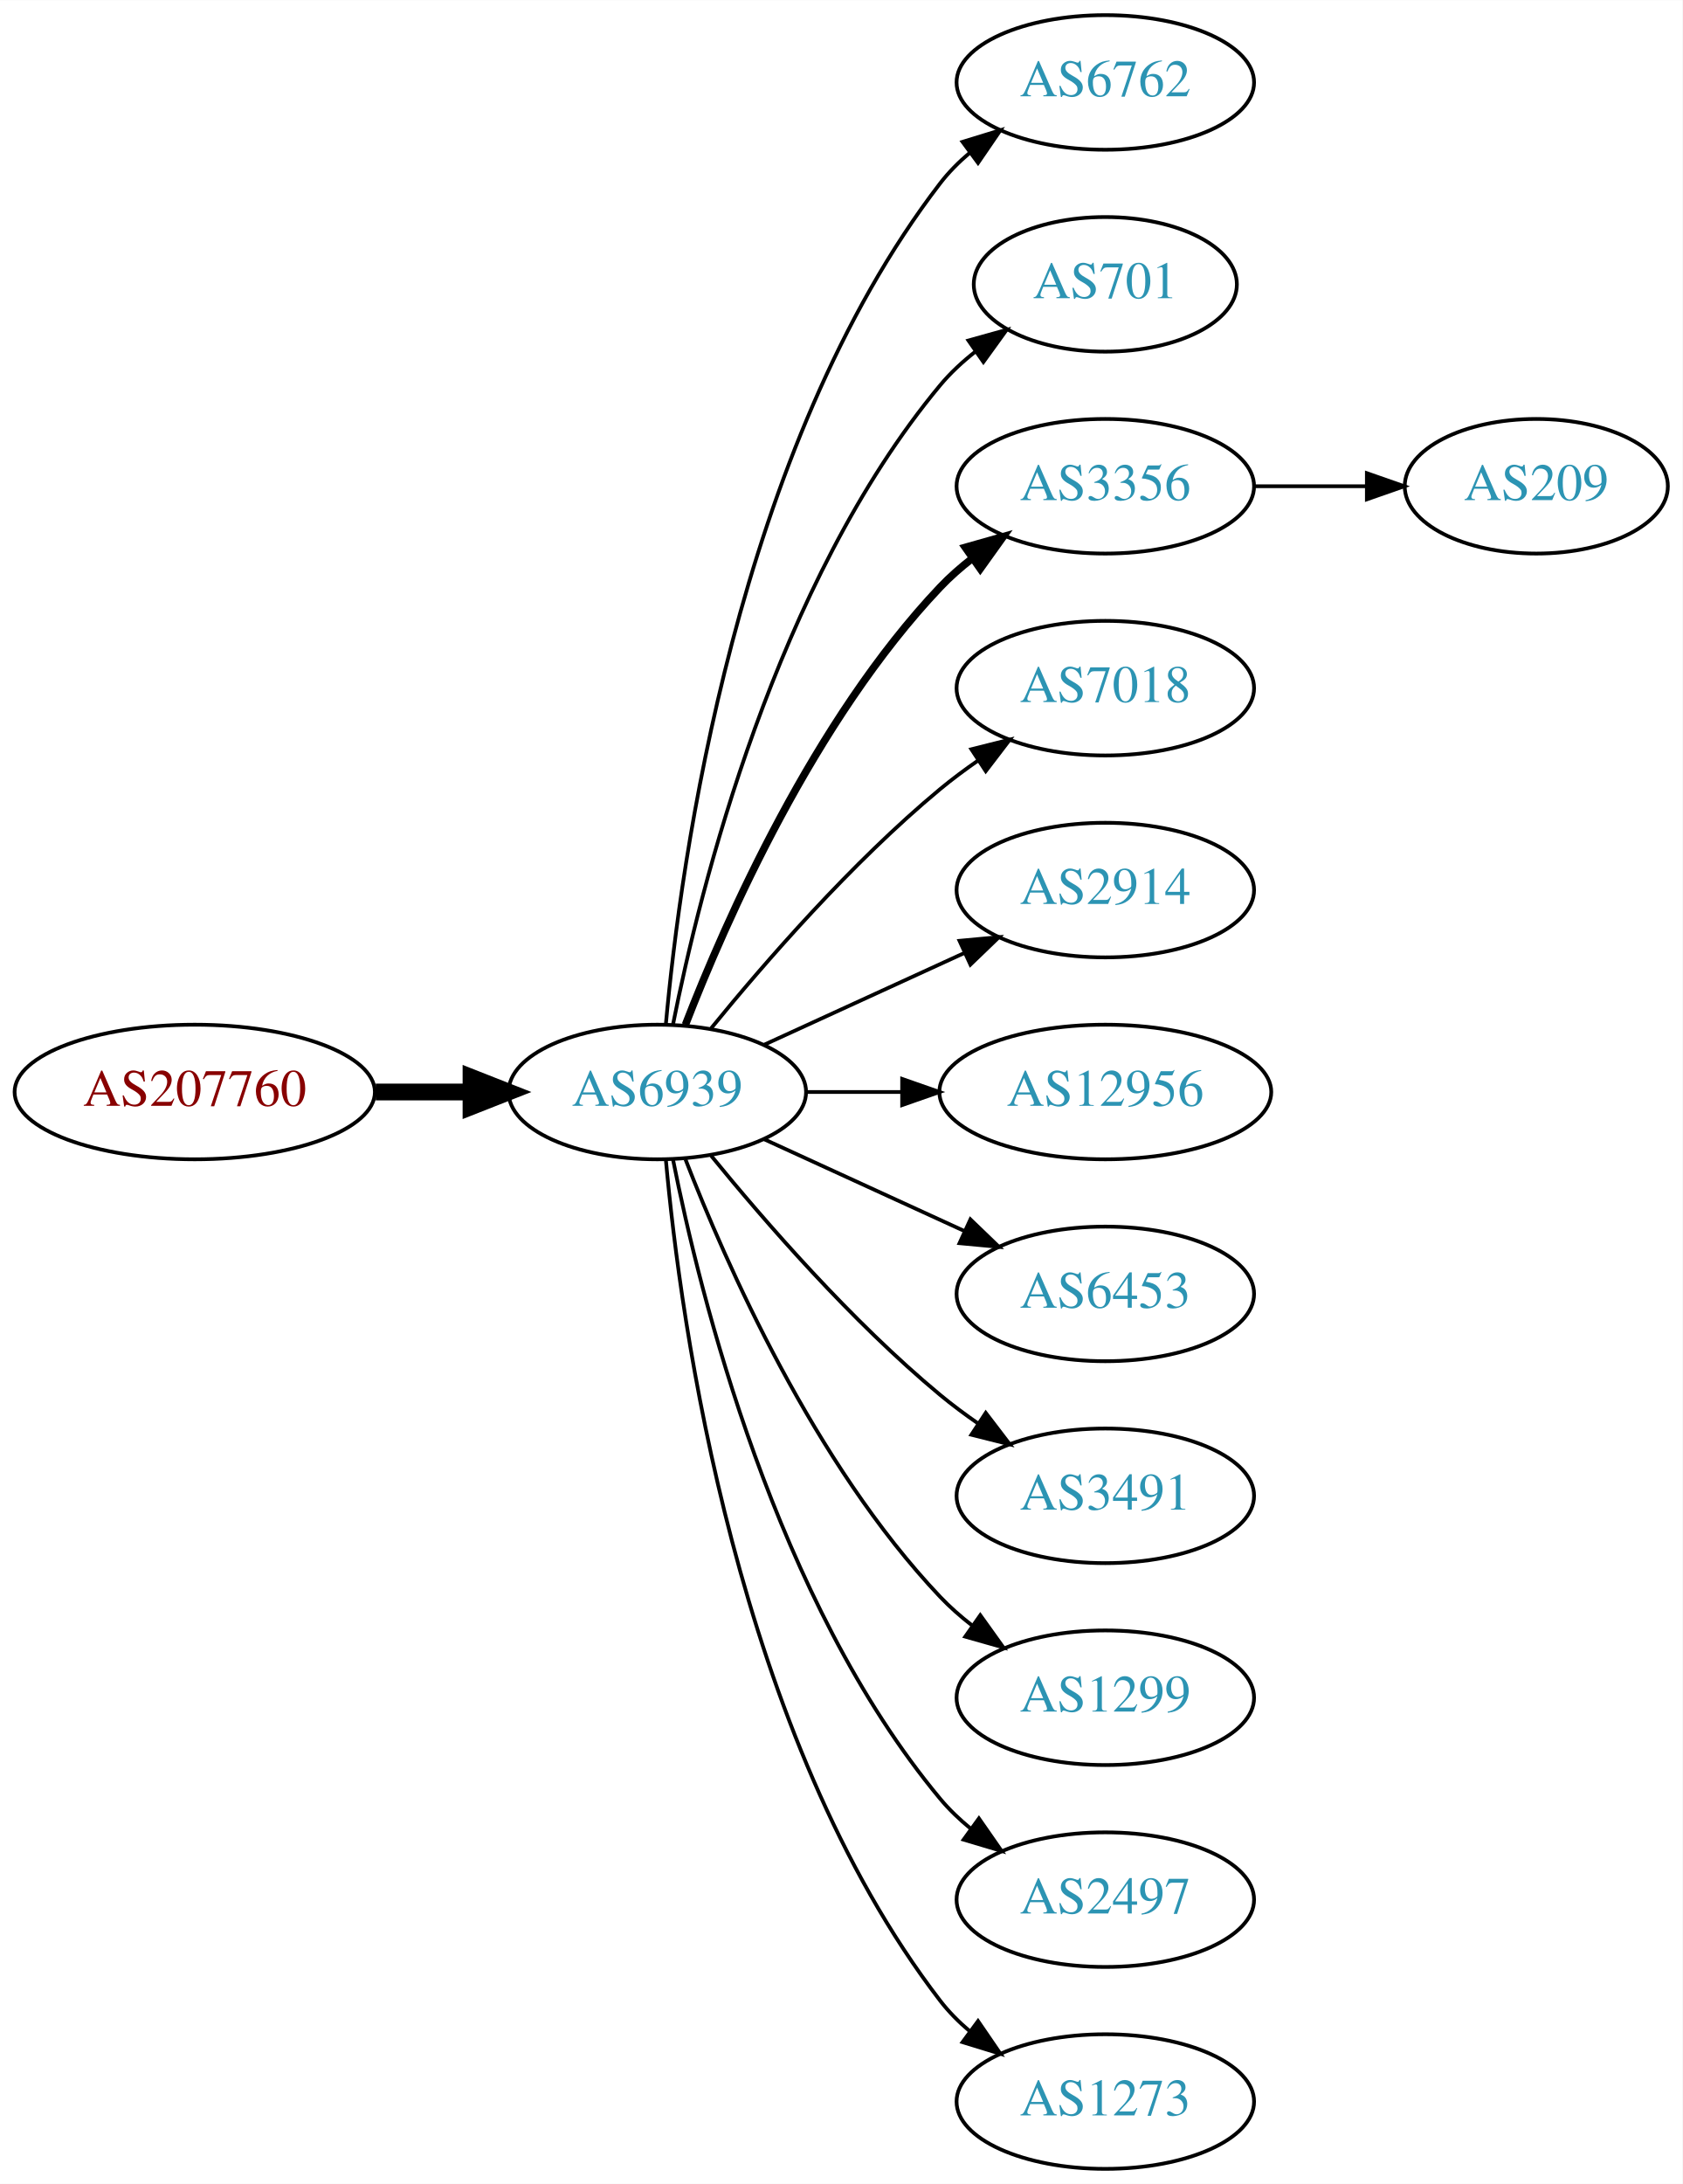
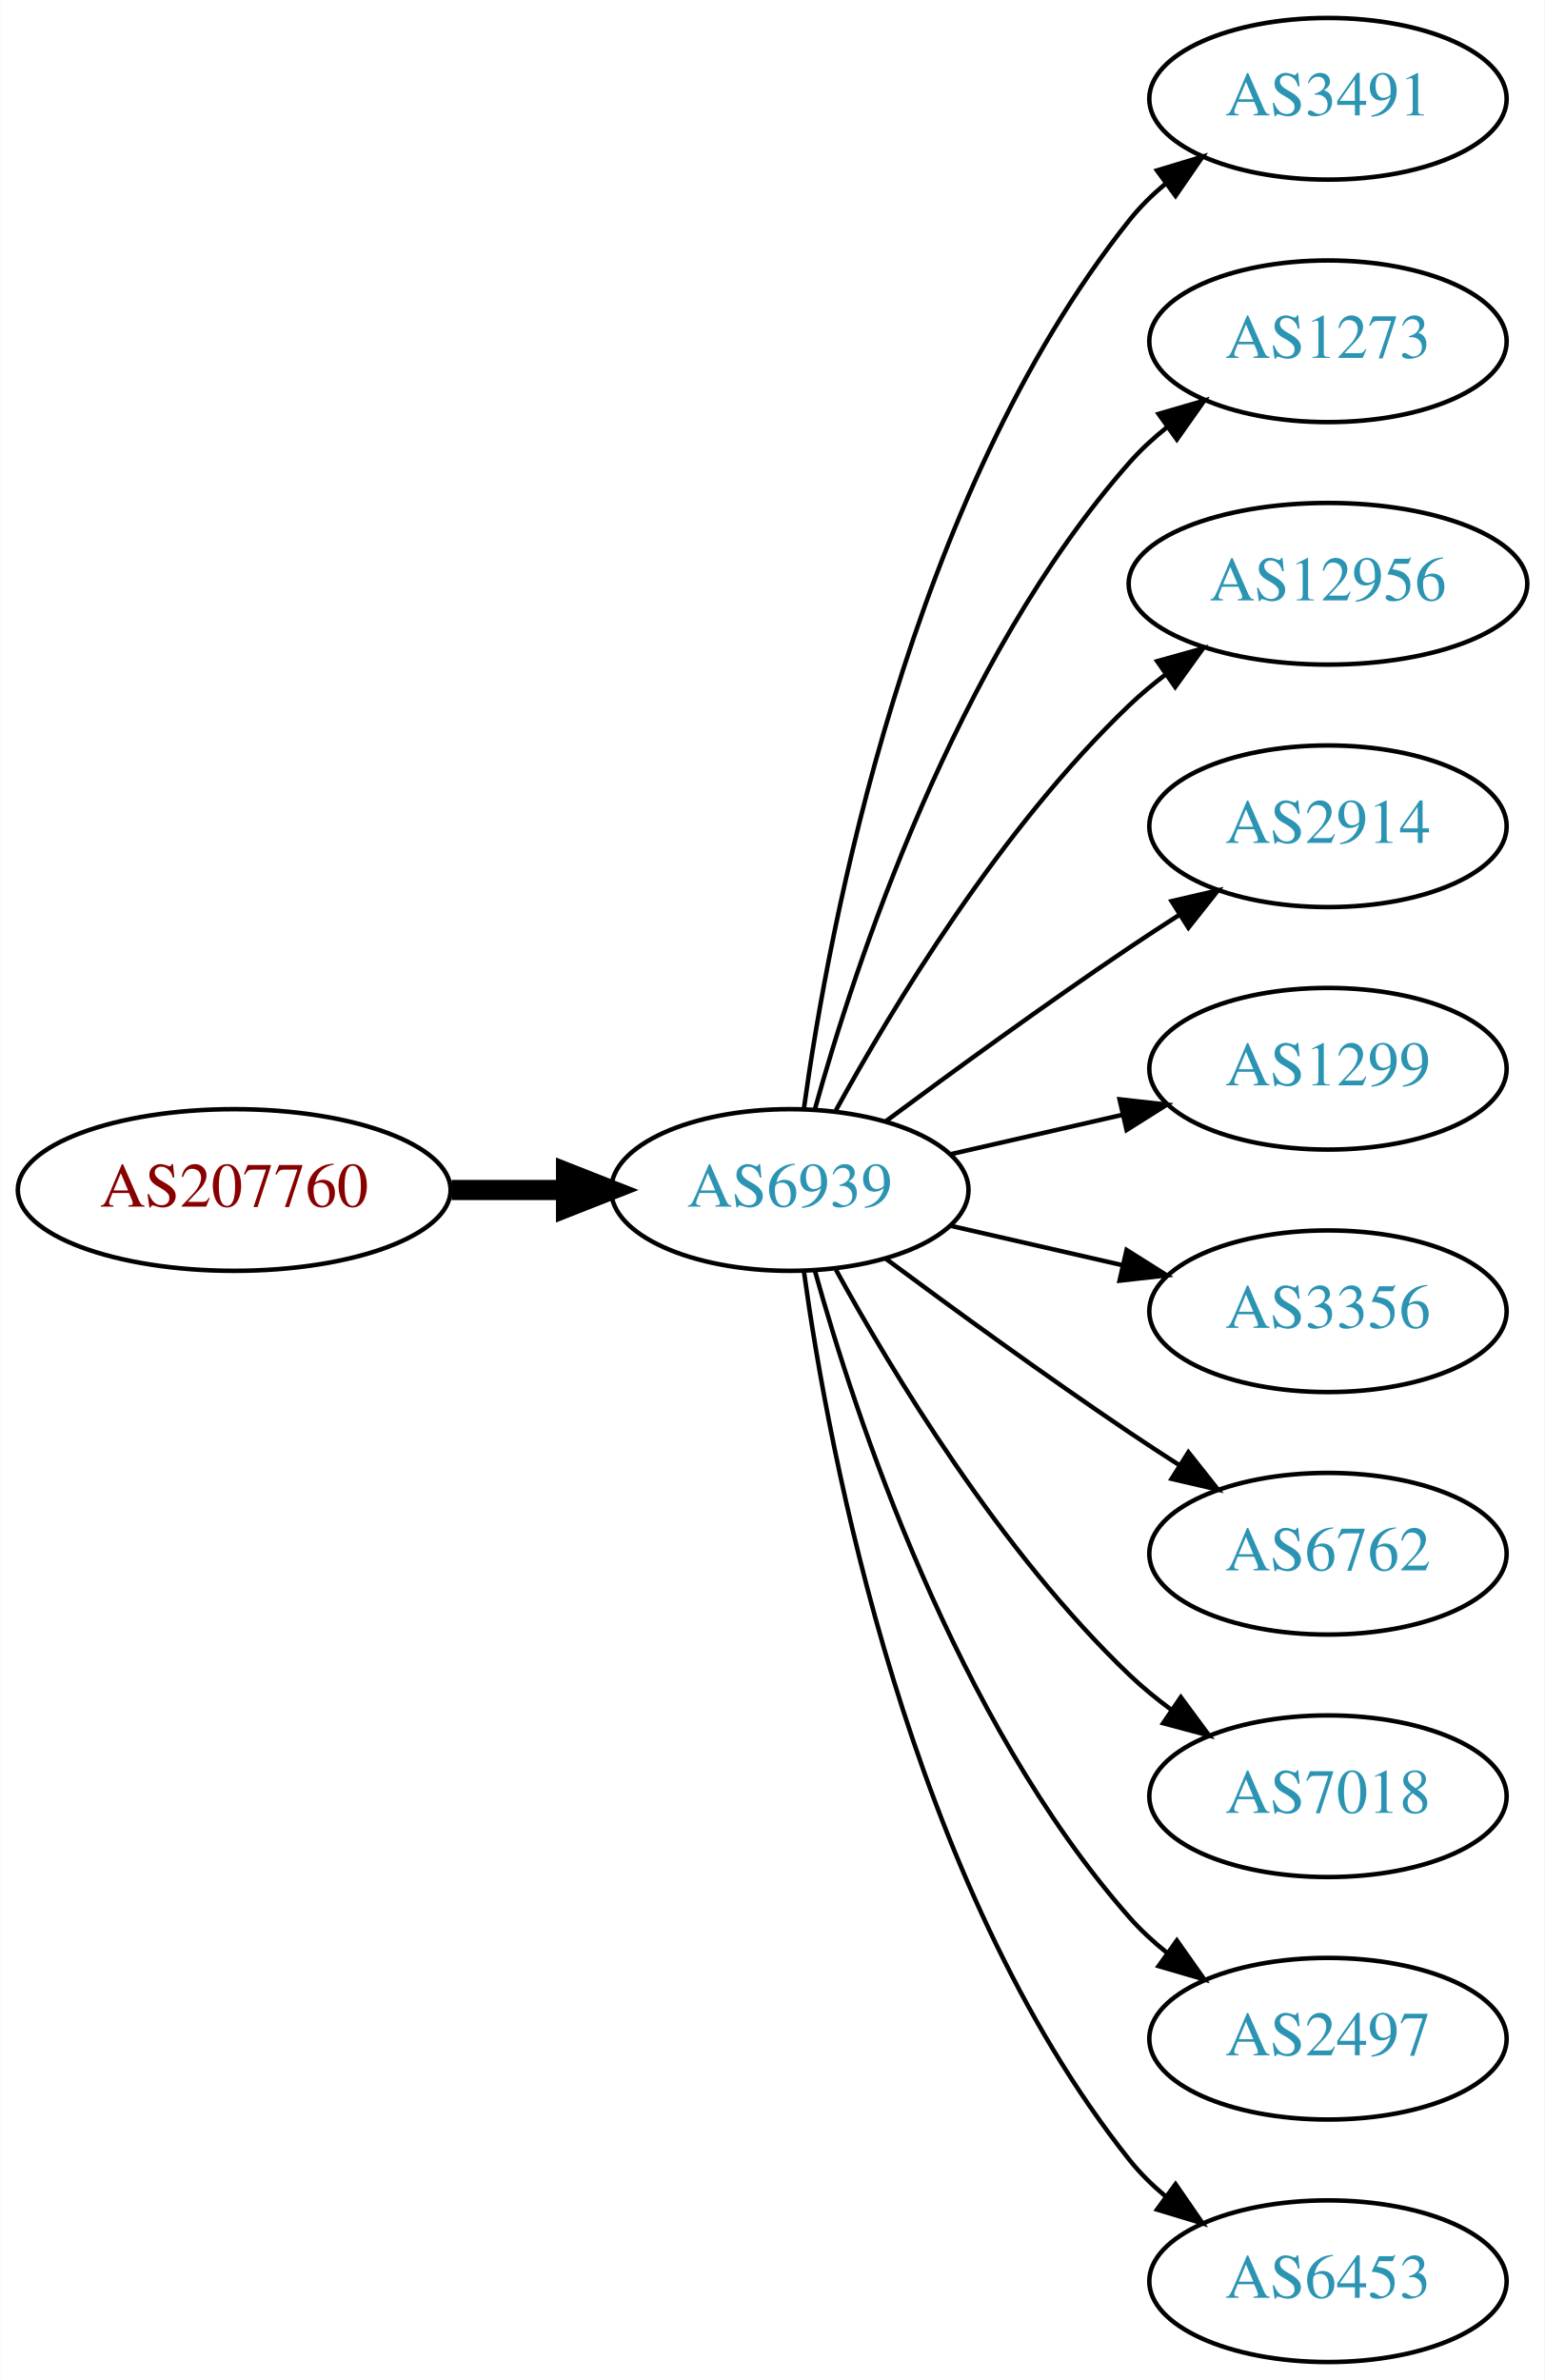
- <svg xmlns="http://www.w3.org/2000/svg" xmlns:xlink="http://www.w3.org/1999/xlink" width="450pt" height="584pt" viewBox="0.00 0.00 450.07 584.00">
-   <g id="graph0" class="graph" transform="scale(1 1) rotate(0) translate(4 580)">
-     <polygon fill="white" stroke="none" points="-4,4 -4,-580 446.07,-580 446.07,4 -4,4" />
+ <svg xmlns="http://www.w3.org/2000/svg" xmlns:xlink="http://www.w3.org/1999/xlink" width="344pt" height="530pt" viewBox="0.00 0.00 343.88 530.00">
+   <g id="graph0" class="graph" transform="scale(1 1) rotate(0) translate(4 526)">
+     <polygon fill="white" stroke="none" points="-4,4 -4,-526 339.877,-526 339.877,4 -4,4" />
    <g id="node1" class="node">
      <g id="a_node1">
        <a xlink:href="/asn/207760" xlink:title="AS207760 ~ Mag. phil. Lorenz Intichar [AT]">
-           <ellipse fill="#ffffff" stroke="black" cx="48.096" cy="-288" rx="48.192" ry="18" />
-           <text text-anchor="middle" x="48.096" y="-284.3" font-family="Times,serif" font-size="14.00" fill="#880000">AS207760</text>
+           <ellipse fill="#ffffff" stroke="black" cx="48.096" cy="-261" rx="48.192" ry="18" />
+           <text text-anchor="middle" x="48.096" y="-257.3" font-family="Times,serif" font-size="14.00" fill="#880000">AS207760</text>
        </a>
      </g>
    </g>
    <g id="node2" class="node">
      <g id="a_node2">
        <a xlink:href="/asn/6939" xlink:title="AS6939 ~ Hurricane Electric LLC [US]">
-           <ellipse fill="#ffffff" stroke="black" cx="171.838" cy="-288" rx="39.794" ry="18" />
-           <text text-anchor="middle" x="171.838" y="-284.3" font-family="Times,serif" font-size="14.00" fill="#2c94b3">AS6939</text>
+           <ellipse fill="#ffffff" stroke="black" cx="171.838" cy="-261" rx="39.794" ry="18" />
+           <text text-anchor="middle" x="171.838" y="-257.3" font-family="Times,serif" font-size="14.00" fill="#2c94b3">AS6939</text>
        </a>
      </g>
    </g>
    <g id="edge1" class="edge">
-       <path fill="none" stroke="black" stroke-width="4.5" d="M96.513,-288C104.867,-288 113.577,-288 121.969,-288" />
-       <polygon fill="black" stroke="black" stroke-width="4.5" points="122.004,-291.938 132.004,-288 122.004,-284.063 122.004,-291.938" />
+       <path fill="none" stroke="black" stroke-width="4.5" d="M96.513,-261C104.867,-261 113.577,-261 121.969,-261" />
+       <polygon fill="black" stroke="black" stroke-width="4.5" points="122.004,-264.938 132.004,-261 122.004,-257.063 122.004,-264.938" />
    </g>
    <g id="node3" class="node">
      <g id="a_node3">
-         <a xlink:href="/asn/6762" xlink:title="AS6762 ~ TELECOM ITALIA SPARKLE S.p.A. [IT]">
-           <ellipse fill="#ffffff" stroke="black" cx="291.681" cy="-558" rx="39.794" ry="18" />
-           <text text-anchor="middle" x="291.681" y="-554.3" font-family="Times,serif" font-size="14.00" fill="#2c94b3">AS6762</text>
+         <a xlink:href="/asn/3491" xlink:title="AS3491 ~ PCCW Global, Inc. [US]">
+           <ellipse fill="#ffffff" stroke="black" cx="291.681" cy="-504" rx="39.794" ry="18" />
+           <text text-anchor="middle" x="291.681" y="-500.3" font-family="Times,serif" font-size="14.00" fill="#2c94b3">AS3491</text>
        </a>
      </g>
    </g>
    <g id="edge2" class="edge">
-       <path fill="none" stroke="black" d="M174.122,-306.117C178.02,-349.332 193.037,-460.131 247.484,-531 249.774,-533.981 252.494,-536.716 255.439,-539.205" />
-       <polygon fill="black" stroke="black" points="253.485,-542.113 263.615,-545.218 257.633,-536.473 253.485,-542.113" />
+       <path fill="none" stroke="black" d="M174.977,-279.17C180.477,-318.974 198.303,-415.233 247.484,-477 249.826,-479.94 252.58,-482.649 255.546,-485.121" />
+       <polygon fill="black" stroke="black" points="253.611,-488.042 263.752,-491.11 257.738,-482.388 253.611,-488.042" />
    </g>
    <g id="node4" class="node">
      <g id="a_node4">
-         <a xlink:href="/asn/701" xlink:title="AS701 ~ UUNET [US]">
-           <ellipse fill="#ffffff" stroke="black" cx="291.681" cy="-504" rx="35.194" ry="18" />
-           <text text-anchor="middle" x="291.681" y="-500.3" font-family="Times,serif" font-size="14.00" fill="#2c94b3">AS701</text>
+         <a xlink:href="/asn/1273" xlink:title="AS1273 ~ Vodafone Group PLC [EU]">
+           <ellipse fill="#ffffff" stroke="black" cx="291.681" cy="-450" rx="39.794" ry="18" />
+           <text text-anchor="middle" x="291.681" y="-446.3" font-family="Times,serif" font-size="14.00" fill="#2c94b3">AS1273</text>
        </a>
      </g>
    </g>
    <g id="edge3" class="edge">
-       <path fill="none" stroke="black" d="M176.037,-306.073C183.2,-342.141 203.474,-424.125 247.484,-477 250.221,-480.288 253.466,-483.298 256.93,-486.017" />
-       <polygon fill="black" stroke="black" points="255.065,-488.983 265.271,-491.827 259.066,-483.239 255.065,-488.983" />
+       <path fill="none" stroke="black" d="M177.411,-278.946C186.317,-310.995 208.601,-378.842 247.484,-423 249.968,-425.821 252.818,-428.449 255.844,-430.871" />
+       <polygon fill="black" stroke="black" points="253.961,-433.828 264.133,-436.791 258.029,-428.131 253.961,-433.828" />
    </g>
    <g id="node5" class="node">
      <g id="a_node5">
-         <a xlink:href="/asn/3356" xlink:title="AS3356 ~ Level 3 Parent, LLC [US]">
-           <ellipse fill="#ffffff" stroke="black" cx="291.681" cy="-450" rx="39.794" ry="18" />
-           <text text-anchor="middle" x="291.681" y="-446.3" font-family="Times,serif" font-size="14.00" fill="#2c94b3">AS3356</text>
+         <a xlink:href="/asn/12956" xlink:title="AS12956 ~ TELXIUS [ES]">
+           <ellipse fill="#ffffff" stroke="black" cx="291.681" cy="-396" rx="44.393" ry="18" />
+           <text text-anchor="middle" x="291.681" y="-392.3" font-family="Times,serif" font-size="14.00" fill="#2c94b3">AS12956</text>
        </a>
      </g>
    </g>
    <g id="edge4" class="edge">
-       <path fill="none" stroke="black" stroke-width="2" d="M179.361,-305.994C190.112,-333.728 213.769,-387.429 247.484,-423 250.07,-425.728 252.988,-428.294 256.056,-430.677" />
-       <polygon fill="black" stroke="black" stroke-width="2" points="254.21,-433.658 264.404,-436.543 258.234,-427.93 254.21,-433.658" />
+       <path fill="none" stroke="black" d="M182.079,-278.713C194.625,-301.561 218.802,-341.611 247.484,-369 249.991,-371.393 252.742,-373.687 255.605,-375.855" />
+       <polygon fill="black" stroke="black" points="253.651,-378.759 263.855,-381.61 257.656,-373.018 253.651,-378.759" />
    </g>
    <g id="node6" class="node">
      <g id="a_node6">
-         <a xlink:href="/asn/7018" xlink:title="AS7018 ~ AT&amp;T Services, Inc. [US]">
-           <ellipse fill="#ffffff" stroke="black" cx="291.681" cy="-396" rx="39.794" ry="18" />
-           <text text-anchor="middle" x="291.681" y="-392.3" font-family="Times,serif" font-size="14.00" fill="#2c94b3">AS7018</text>
-         </a>
-       </g>
-     </g>
-     <g id="edge5" class="edge">
-       <path fill="none" stroke="black" d="M186.257,-305.065C200.372,-322.375 223.786,-349.345 247.484,-369 250.701,-371.668 254.201,-374.27 257.772,-376.741" />
-       <polygon fill="black" stroke="black" points="255.85,-379.666 266.128,-382.236 259.695,-373.817 255.85,-379.666" />
-     </g>
-     <g id="node7" class="node">
-       <g id="a_node7">
        <a xlink:href="/asn/2914" xlink:title="AS2914 ~ NTT America, Inc. [US]">
          <ellipse fill="#ffffff" stroke="black" cx="291.681" cy="-342" rx="39.794" ry="18" />
          <text text-anchor="middle" x="291.681" y="-338.3" font-family="Times,serif" font-size="14.00" fill="#2c94b3">AS2914</text>
        </a>
      </g>
    </g>
+     <g id="edge5" class="edge">
+       <path fill="none" stroke="black" d="M193.168,-276.277C208.031,-287.304 228.775,-302.407 247.484,-315 251.033,-317.389 254.784,-319.839 258.532,-322.242" />
+       <polygon fill="black" stroke="black" points="256.858,-325.325 267.181,-327.712 260.6,-319.409 256.858,-325.325" />
+     </g>
+     <g id="node7" class="node">
+       <g id="a_node7">
+         <a xlink:href="/asn/1299" xlink:title="AS1299 ~ Telia Carrier [EU]">
+           <ellipse fill="#ffffff" stroke="black" cx="291.681" cy="-288" rx="39.794" ry="18" />
+           <text text-anchor="middle" x="291.681" y="-284.3" font-family="Times,serif" font-size="14.00" fill="#2c94b3">AS1299</text>
+         </a>
+       </g>
+     </g>
    <g id="edge6" class="edge">
-       <path fill="none" stroke="black" d="M200.467,-300.661C216.424,-307.973 236.694,-317.261 253.977,-325.181" />
-       <polygon fill="black" stroke="black" points="252.676,-328.435 263.225,-329.419 255.592,-322.071 252.676,-328.435" />
+       <path fill="none" stroke="black" d="M207.557,-268.955C219.557,-271.704 233.178,-274.825 245.871,-277.733" />
+       <polygon fill="black" stroke="black" points="245.273,-281.187 255.802,-280.009 246.836,-274.364 245.273,-281.187" />
    </g>
    <g id="node8" class="node">
      <g id="a_node8">
-         <a xlink:href="/asn/12956" xlink:title="AS12956 ~ TELXIUS [ES]">
-           <ellipse fill="#ffffff" stroke="black" cx="291.681" cy="-288" rx="44.393" ry="18" />
-           <text text-anchor="middle" x="291.681" y="-284.3" font-family="Times,serif" font-size="14.00" fill="#2c94b3">AS12956</text>
+         <a xlink:href="/asn/3356" xlink:title="AS3356 ~ Level 3 Parent, LLC [US]">
+           <ellipse fill="#ffffff" stroke="black" cx="291.681" cy="-234" rx="39.794" ry="18" />
+           <text text-anchor="middle" x="291.681" y="-230.3" font-family="Times,serif" font-size="14.00" fill="#2c94b3">AS3356</text>
        </a>
      </g>
    </g>
    <g id="edge7" class="edge">
-       <path fill="none" stroke="black" d="M211.751,-288C219.853,-288 228.528,-288 237.055,-288" />
-       <polygon fill="black" stroke="black" points="237.332,-291.5 247.332,-288 237.332,-284.5 237.332,-291.5" />
+       <path fill="none" stroke="black" d="M207.557,-253.045C219.557,-250.296 233.178,-247.175 245.871,-244.267" />
+       <polygon fill="black" stroke="black" points="246.836,-247.636 255.802,-241.991 245.273,-240.813 246.836,-247.636" />
    </g>
    <g id="node9" class="node">
      <g id="a_node9">
-         <a xlink:href="/asn/6453" xlink:title="AS6453 ~ TATA COMMUNICATIONS (AMERICA) INC [US]">
-           <ellipse fill="#ffffff" stroke="black" cx="291.681" cy="-234" rx="39.794" ry="18" />
-           <text text-anchor="middle" x="291.681" y="-230.3" font-family="Times,serif" font-size="14.00" fill="#2c94b3">AS6453</text>
+         <a xlink:href="/asn/6762" xlink:title="AS6762 ~ TELECOM ITALIA SPARKLE S.p.A. [IT]">
+           <ellipse fill="#ffffff" stroke="black" cx="291.681" cy="-180" rx="39.794" ry="18" />
+           <text text-anchor="middle" x="291.681" y="-176.3" font-family="Times,serif" font-size="14.00" fill="#2c94b3">AS6762</text>
        </a>
      </g>
    </g>
    <g id="edge8" class="edge">
-       <path fill="none" stroke="black" d="M200.467,-275.339C216.424,-268.027 236.694,-258.739 253.977,-250.819" />
-       <polygon fill="black" stroke="black" points="255.592,-253.929 263.225,-246.581 252.676,-247.565 255.592,-253.929" />
+       <path fill="none" stroke="black" d="M193.168,-245.723C208.031,-234.696 228.775,-219.593 247.484,-207 251.033,-204.611 254.784,-202.161 258.532,-199.758" />
+       <polygon fill="black" stroke="black" points="260.6,-202.591 267.181,-194.288 256.858,-196.675 260.6,-202.591" />
    </g>
    <g id="node10" class="node">
      <g id="a_node10">
-         <a xlink:href="/asn/3491" xlink:title="AS3491 ~ PCCW Global, Inc. [US]">
-           <ellipse fill="#ffffff" stroke="black" cx="291.681" cy="-180" rx="39.794" ry="18" />
-           <text text-anchor="middle" x="291.681" y="-176.3" font-family="Times,serif" font-size="14.00" fill="#2c94b3">AS3491</text>
+         <a xlink:href="/asn/7018" xlink:title="AS7018 ~ AT&amp;T Services, Inc. [US]">
+           <ellipse fill="#ffffff" stroke="black" cx="291.681" cy="-126" rx="39.794" ry="18" />
+           <text text-anchor="middle" x="291.681" y="-122.3" font-family="Times,serif" font-size="14.00" fill="#2c94b3">AS7018</text>
        </a>
      </g>
    </g>
    <g id="edge9" class="edge">
-       <path fill="none" stroke="black" d="M186.257,-270.935C200.372,-253.625 223.786,-226.655 247.484,-207 250.701,-204.332 254.201,-201.73 257.772,-199.259" />
-       <polygon fill="black" stroke="black" points="259.695,-202.183 266.128,-193.764 255.85,-196.334 259.695,-202.183" />
+       <path fill="none" stroke="black" d="M182.079,-243.287C194.625,-220.439 218.802,-180.389 247.484,-153 250.353,-150.261 253.542,-147.653 256.851,-145.215" />
+       <polygon fill="black" stroke="black" points="258.914,-148.044 265.21,-139.523 254.974,-142.258 258.914,-148.044" />
    </g>
    <g id="node11" class="node">
      <g id="a_node11">
-         <a xlink:href="/asn/1299" xlink:title="AS1299 ~ Telia Carrier [EU]">
-           <ellipse fill="#ffffff" stroke="black" cx="291.681" cy="-126" rx="39.794" ry="18" />
-           <text text-anchor="middle" x="291.681" y="-122.3" font-family="Times,serif" font-size="14.00" fill="#2c94b3">AS1299</text>
-         </a>
-       </g>
-     </g>
-     <g id="edge10" class="edge">
-       <path fill="none" stroke="black" d="M179.361,-270.006C190.112,-242.272 213.769,-188.571 247.484,-153 250.07,-150.272 252.988,-147.706 256.056,-145.323" />
-       <polygon fill="black" stroke="black" points="258.234,-148.07 264.404,-139.457 254.21,-142.342 258.234,-148.07" />
-     </g>
-     <g id="node12" class="node">
-       <g id="a_node12">
        <a xlink:href="/asn/2497" xlink:title="AS2497 ~ Internet Initiative Japan Inc. [JP]">
          <ellipse fill="#ffffff" stroke="black" cx="291.681" cy="-72" rx="39.794" ry="18" />
          <text text-anchor="middle" x="291.681" y="-68.3" font-family="Times,serif" font-size="14.00" fill="#2c94b3">AS2497</text>
        </a>
      </g>
    </g>
-     <g id="edge11" class="edge">
-       <path fill="none" stroke="black" d="M176.037,-269.927C183.2,-233.859 203.474,-151.875 247.484,-99 249.889,-96.111 252.686,-93.437 255.678,-90.987" />
-       <polygon fill="black" stroke="black" points="257.868,-93.722 263.921,-85.027 253.766,-88.05 257.868,-93.722" />
+     <g id="edge10" class="edge">
+       <path fill="none" stroke="black" d="M177.411,-243.054C186.317,-211.005 208.601,-143.158 247.484,-99 249.968,-96.179 252.818,-93.551 255.844,-91.129" />
+       <polygon fill="black" stroke="black" points="258.029,-93.869 264.133,-85.209 253.961,-88.172 258.029,-93.869" />
    </g>
-     <g id="node13" class="node">
-       <g id="a_node13">
-         <a xlink:href="/asn/1273" xlink:title="AS1273 ~ Vodafone Group PLC [EU]">
+     <g id="node12" class="node">
+       <g id="a_node12">
+         <a xlink:href="/asn/6453" xlink:title="AS6453 ~ TATA COMMUNICATIONS (AMERICA) INC [US]">
          <ellipse fill="#ffffff" stroke="black" cx="291.681" cy="-18" rx="39.794" ry="18" />
-           <text text-anchor="middle" x="291.681" y="-14.3" font-family="Times,serif" font-size="14.00" fill="#2c94b3">AS1273</text>
+           <text text-anchor="middle" x="291.681" y="-14.3" font-family="Times,serif" font-size="14.00" fill="#2c94b3">AS6453</text>
        </a>
      </g>
    </g>
-     <g id="edge12" class="edge">
-       <path fill="none" stroke="black" d="M174.122,-269.883C178.02,-226.668 193.037,-115.869 247.484,-45 249.774,-42.02 252.494,-39.284 255.439,-36.795" />
-       <polygon fill="black" stroke="black" points="257.633,-39.527 263.615,-30.782 253.485,-33.888 257.633,-39.527" />
-     </g>
-     <g id="node14" class="node">
-       <g id="a_node14">
-         <a xlink:href="/asn/209" xlink:title="AS209 ~ CenturyLink Communications, LLC [US]">
-           <ellipse fill="#ffffff" stroke="black" cx="406.973" cy="-450" rx="35.194" ry="18" />
-           <text text-anchor="middle" x="406.973" y="-446.3" font-family="Times,serif" font-size="14.00" fill="#2c94b3">AS209</text>
-         </a>
-       </g>
-     </g>
-     <g id="edge13" class="edge">
-       <path fill="none" stroke="black" d="M331.353,-450C341.058,-450 351.549,-450 361.512,-450" />
-       <polygon fill="black" stroke="black" points="361.648,-453.5 371.648,-450 361.648,-446.5 361.648,-453.5" />
+     <g id="edge11" class="edge">
+       <path fill="none" stroke="black" d="M174.977,-242.83C180.477,-203.026 198.303,-106.767 247.484,-45 249.826,-42.06 252.58,-39.351 255.546,-36.879" />
+       <polygon fill="black" stroke="black" points="257.738,-39.612 263.752,-30.89 253.611,-33.958 257.738,-39.612" />
    </g>
  </g>
</svg>
